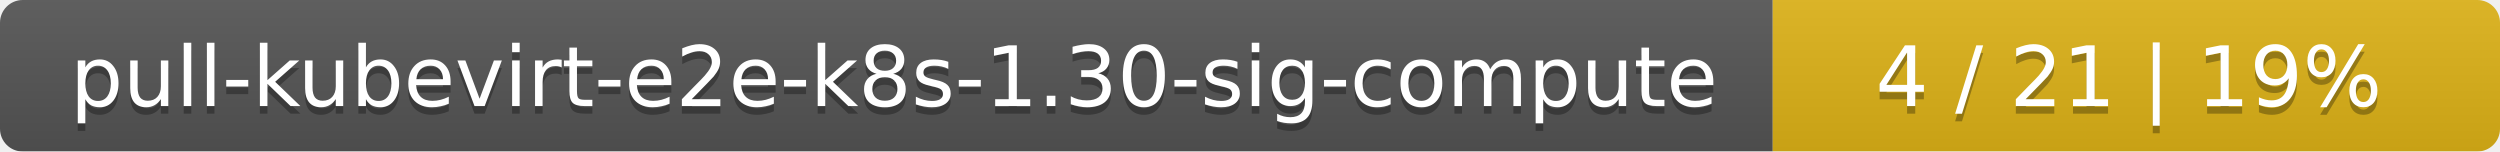
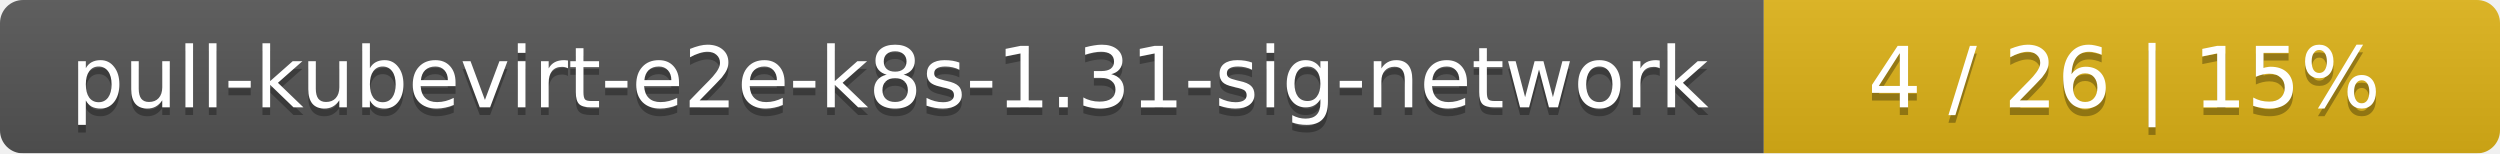
- <svg xmlns="http://www.w3.org/2000/svg" width="330" height="20">
+ <svg xmlns="http://www.w3.org/2000/svg" width="326" height="20">
  <linearGradient id="smooth" x2="0" y2="100%">
    <stop offset="0" stop-color="#bbb" stop-opacity=".1" />
    <stop offset="1" stop-opacity=".1" />
  </linearGradient>
  <mask id="round">
-     <rect width="330" height="20" rx="3" fill="#fff" />
+     <rect width="326" height="20" rx="3" fill="#fff" />
  </mask>
  <g mask="url(#round)">
-     <rect width="234" height="20" fill="#555" />
-     <rect x="234" width="96" height="20" fill="#dfb317" />
-     <rect width="330" height="20" fill="url(#smooth)" />
+     <rect width="230" height="20" fill="#555" />
+     <rect x="230" width="96" height="20" fill="#dfb317" />
+     <rect width="326" height="20" fill="url(#smooth)" />
  </g>
  <g fill="#fff" text-anchor="middle" font-family="DejaVu Sans,Verdana,Geneva,sans-serif" font-size="11">
-     <text x="118" y="15" fill="#010101" fill-opacity=".3">pull-kubevirt-e2e-k8s-1.30-sig-compute</text>
-     <text x="118" y="14">pull-kubevirt-e2e-k8s-1.30-sig-compute</text>
-     <text x="281" y="15" fill="#010101" fill-opacity=".3">4 / 21    |    19%</text>
-     <text x="281" y="14">4 / 21    |    19%</text>
+     <text x="116" y="15" fill="#010101" fill-opacity=".3">pull-kubevirt-e2e-k8s-1.31-sig-network</text>
+     <text x="116" y="14">pull-kubevirt-e2e-k8s-1.31-sig-network</text>
+     <text x="277" y="15" fill="#010101" fill-opacity=".3">4 / 26    |    15%</text>
+     <text x="277" y="14">4 / 26    |    15%</text>
  </g>
</svg>
